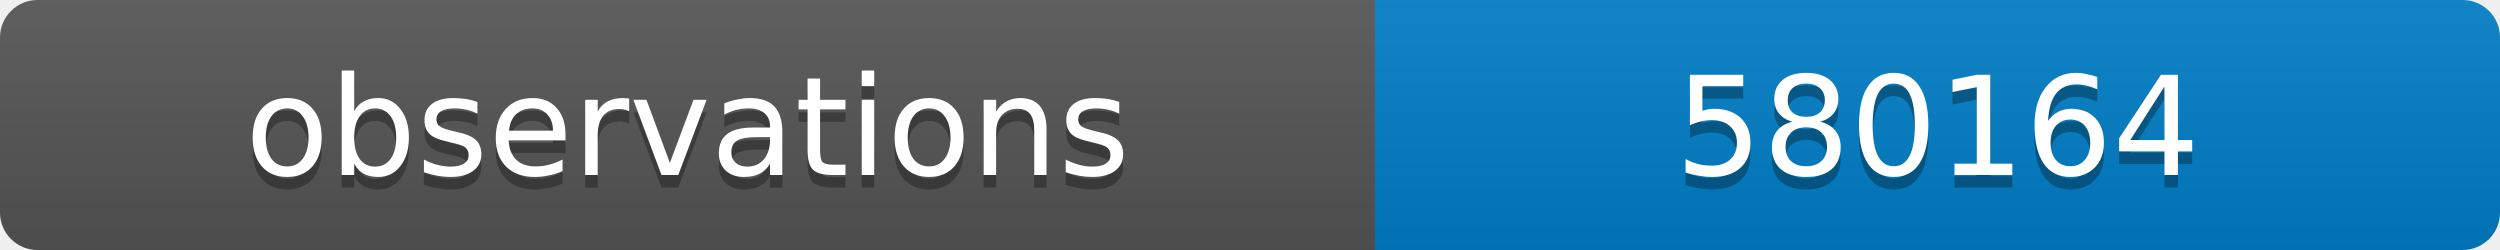
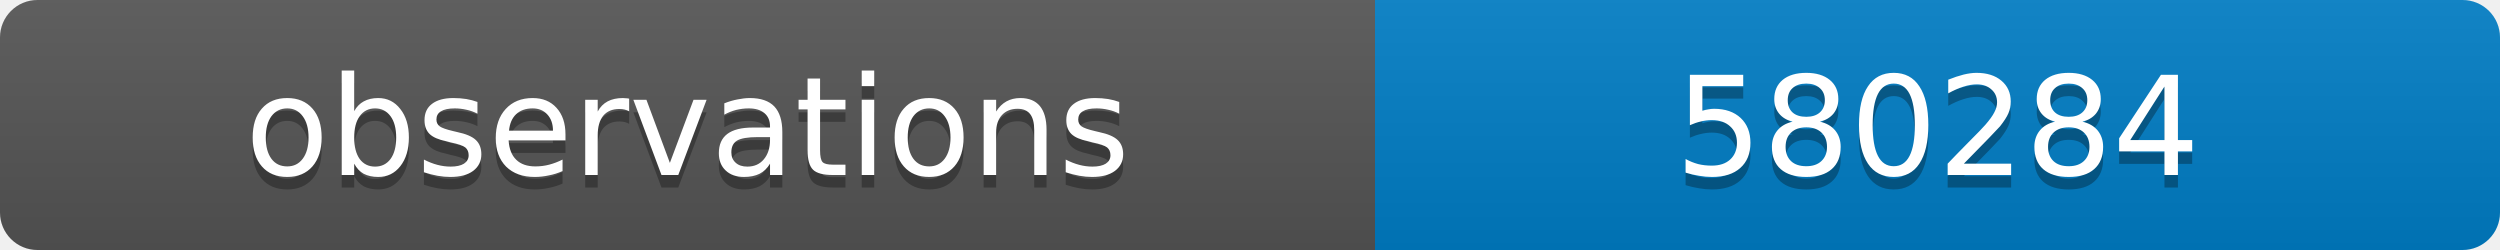
<svg xmlns="http://www.w3.org/2000/svg" width="200" height="20">
  <linearGradient id="b" x2="0" y2="100%">
    <stop offset="0" stop-color="#bbb" stop-opacity=".1" />
    <stop offset="1" stop-opacity=".1" />
  </linearGradient>
  <clipPath id="a">
    <rect width="200" height="20" rx="3" fill="#fff" />
  </clipPath>
  <g clip-path="url(#a)">
    <path fill="#555" d="M0 0h110v20H0z" />
    <path fill="#007ec6" d="M110 0h90v20H110z" />
    <path fill="url(#b)" d="M0 0h200v20H0z" />
  </g>
  <g fill="#fff" text-anchor="middle" font-family="DejaVu Sans,Verdana,Geneva,sans-serif" font-size="11">
    <text x="55" y="15" fill="#010101" fill-opacity=".3">observations</text>
    <text x="55" y="14">observations</text>
-     <text x="155" y="15" fill="#010101" fill-opacity=".3">580164</text>
-     <text x="155" y="14">580164</text>
+     <text x="155" y="15" fill="#010101" fill-opacity=".3">580284</text>
+     <text x="155" y="14">580284</text>
  </g>
</svg>
